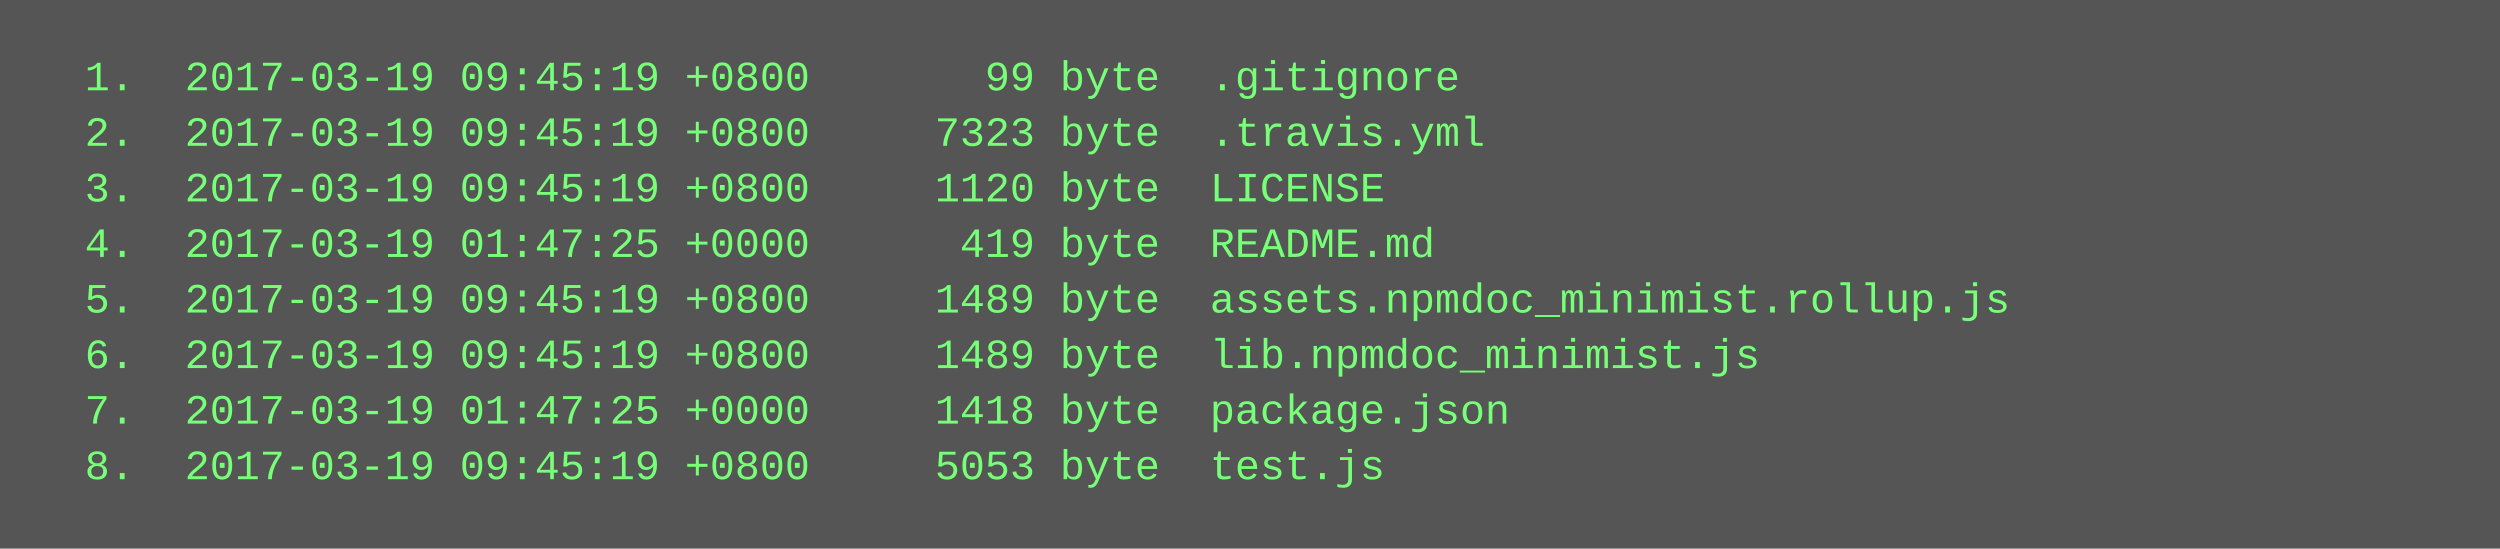
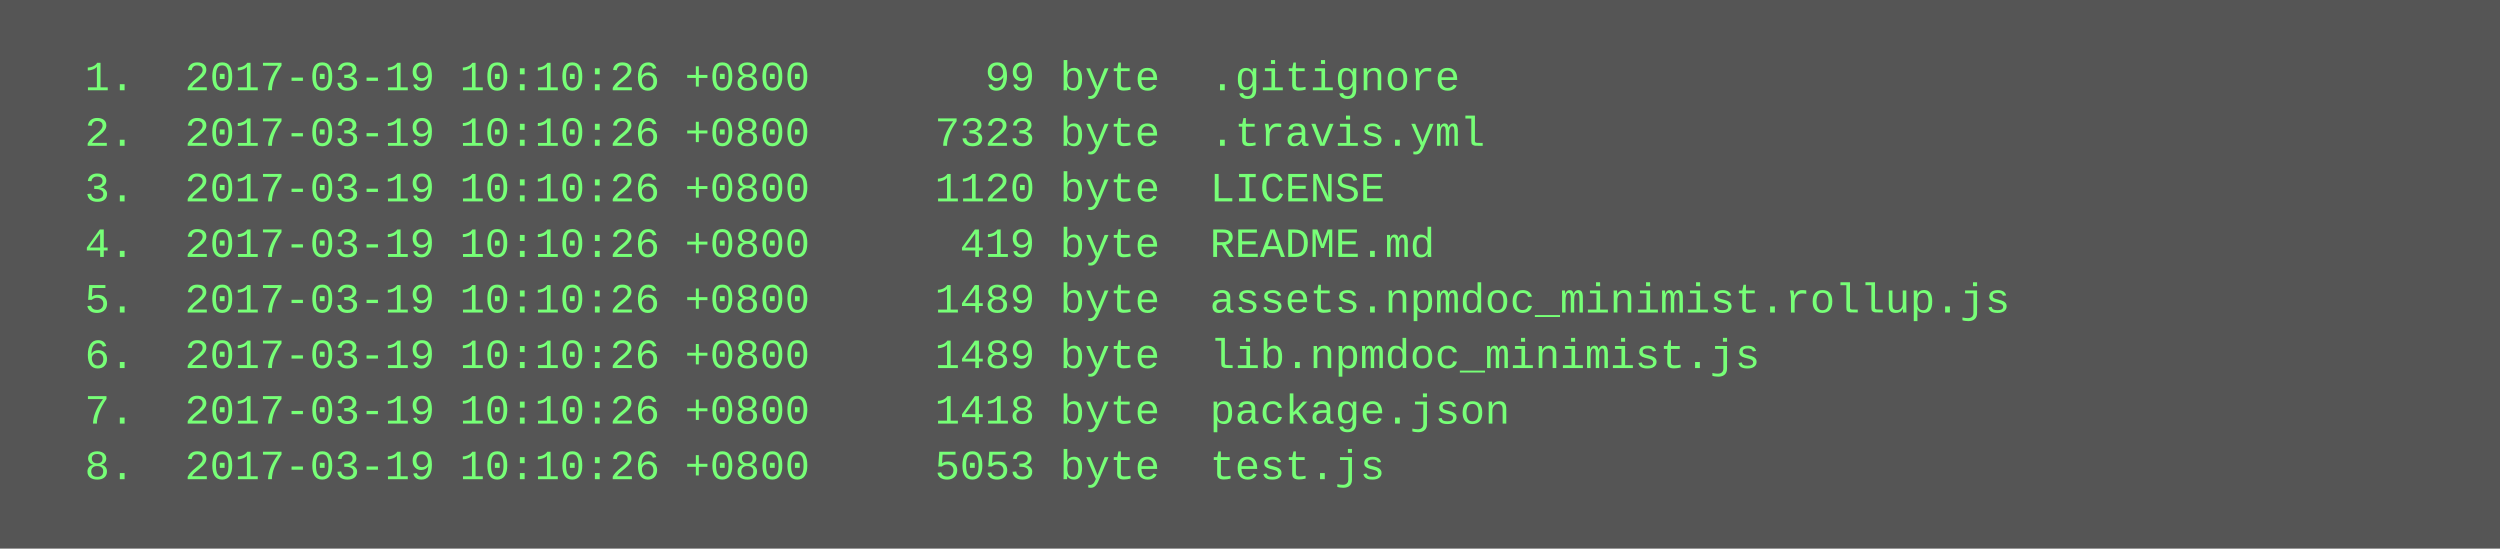
<svg xmlns="http://www.w3.org/2000/svg" height="158" width="720">
  <rect height="158" fill="#555" width="720" />
  <text fill="#7f7" font-family="Courier New" font-size="12" xml:space="preserve">
-     <tspan x="10" y="26">  1.  2017-03-19 09:45:19 +0800       99 byte  .gitignore</tspan>
-     <tspan x="10" y="42">  2.  2017-03-19 09:45:19 +0800     7323 byte  .travis.yml</tspan>
-     <tspan x="10" y="58">  3.  2017-03-19 09:45:19 +0800     1120 byte  LICENSE</tspan>
-     <tspan x="10" y="74">  4.  2017-03-19 01:47:25 +0000      419 byte  README.md</tspan>
-     <tspan x="10" y="90">  5.  2017-03-19 09:45:19 +0800     1489 byte  assets.npmdoc_minimist.rollup.js</tspan>
-     <tspan x="10" y="106">  6.  2017-03-19 09:45:19 +0800     1489 byte  lib.npmdoc_minimist.js</tspan>
-     <tspan x="10" y="122">  7.  2017-03-19 01:47:25 +0000     1418 byte  package.json</tspan>
-     <tspan x="10" y="138">  8.  2017-03-19 09:45:19 +0800     5053 byte  test.js</tspan>
+     <tspan x="10" y="26">  1.  2017-03-19 10:10:26 +0800       99 byte  .gitignore</tspan>
+     <tspan x="10" y="42">  2.  2017-03-19 10:10:26 +0800     7323 byte  .travis.yml</tspan>
+     <tspan x="10" y="58">  3.  2017-03-19 10:10:26 +0800     1120 byte  LICENSE</tspan>
+     <tspan x="10" y="74">  4.  2017-03-19 10:10:26 +0800      419 byte  README.md</tspan>
+     <tspan x="10" y="90">  5.  2017-03-19 10:10:26 +0800     1489 byte  assets.npmdoc_minimist.rollup.js</tspan>
+     <tspan x="10" y="106">  6.  2017-03-19 10:10:26 +0800     1489 byte  lib.npmdoc_minimist.js</tspan>
+     <tspan x="10" y="122">  7.  2017-03-19 10:10:26 +0800     1418 byte  package.json</tspan>
+     <tspan x="10" y="138">  8.  2017-03-19 10:10:26 +0800     5053 byte  test.js</tspan>
  </text>
</svg>
